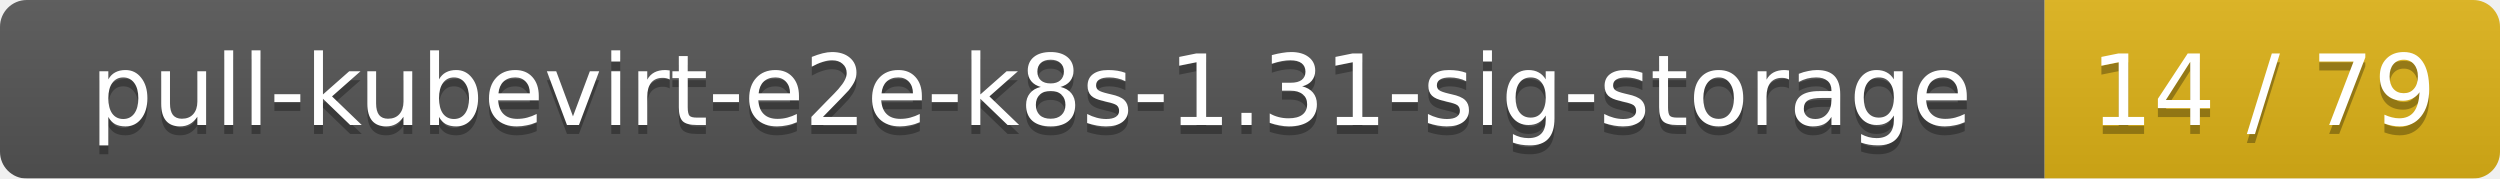
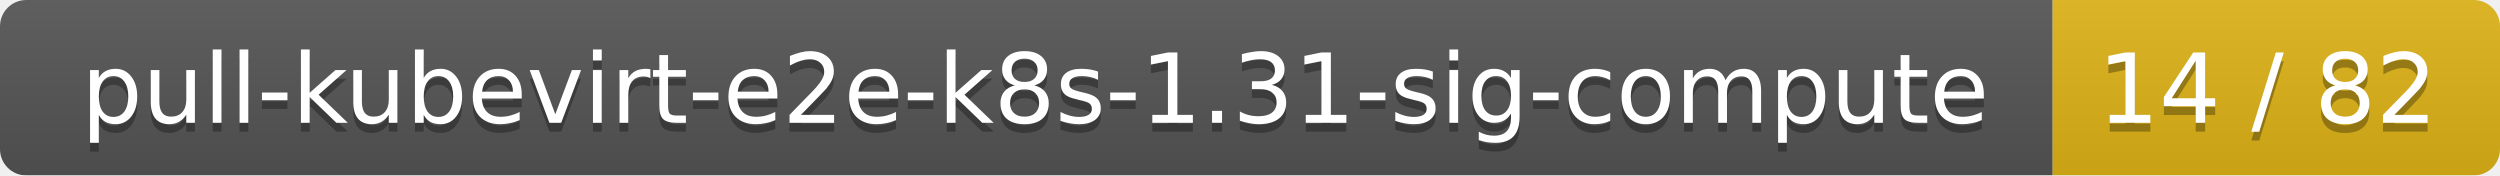
- <svg xmlns="http://www.w3.org/2000/svg" width="280" height="20">
+ <svg xmlns="http://www.w3.org/2000/svg" width="285" height="20">
  <linearGradient id="smooth" x2="0" y2="100%">
    <stop offset="0" stop-color="#bbb" stop-opacity=".1" />
    <stop offset="1" stop-opacity=".1" />
  </linearGradient>
  <mask id="round">
-     <rect width="280" height="20" rx="3" fill="#fff" />
+     <rect width="285" height="20" rx="3" fill="#fff" />
  </mask>
  <g mask="url(#round)">
-     <rect width="229" height="20" fill="#555" />
-     <rect x="229" width="51" height="20" fill="#dfb317" />
-     <rect width="280" height="20" fill="url(#smooth)" />
+     <rect width="234" height="20" fill="#555" />
+     <rect x="234" width="51" height="20" fill="#dfb317" />
+     <rect width="285" height="20" fill="url(#smooth)" />
  </g>
  <g fill="#fff" text-anchor="middle" font-family="DejaVu Sans,Verdana,Geneva,sans-serif" font-size="11">
-     <text x="115.5" y="15" fill="#010101" fill-opacity=".3">pull-kubevirt-e2e-k8s-1.31-sig-storage</text>
-     <text x="115.5" y="14">pull-kubevirt-e2e-k8s-1.31-sig-storage</text>
-     <text x="253.5" y="15" fill="#010101" fill-opacity=".3">14 / 79</text>
-     <text x="253.5" y="14">14 / 79</text>
+     <text x="118" y="15" fill="#010101" fill-opacity=".3">pull-kubevirt-e2e-k8s-1.31-sig-compute</text>
+     <text x="118" y="14">pull-kubevirt-e2e-k8s-1.31-sig-compute</text>
+     <text x="258.5" y="15" fill="#010101" fill-opacity=".3">14 / 82</text>
+     <text x="258.5" y="14">14 / 82</text>
  </g>
</svg>
